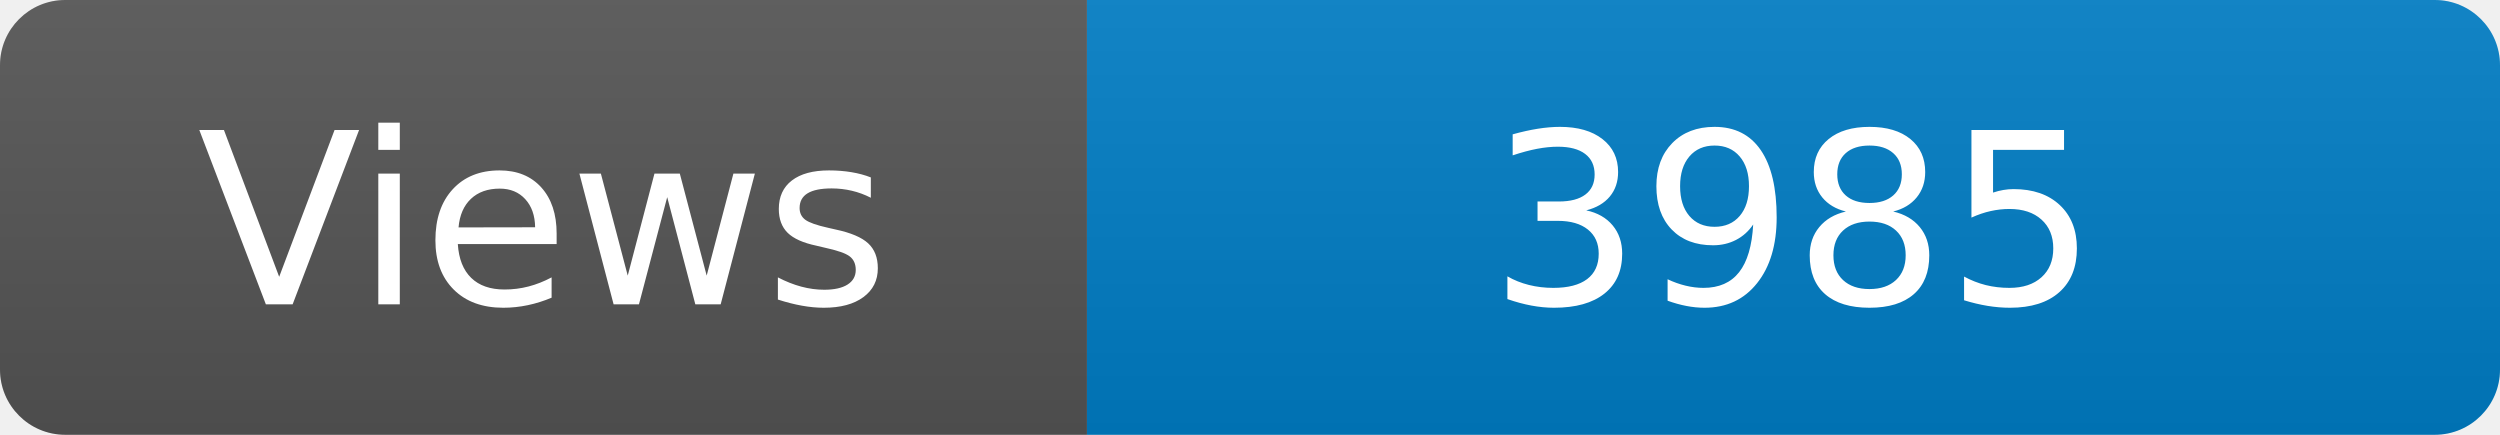
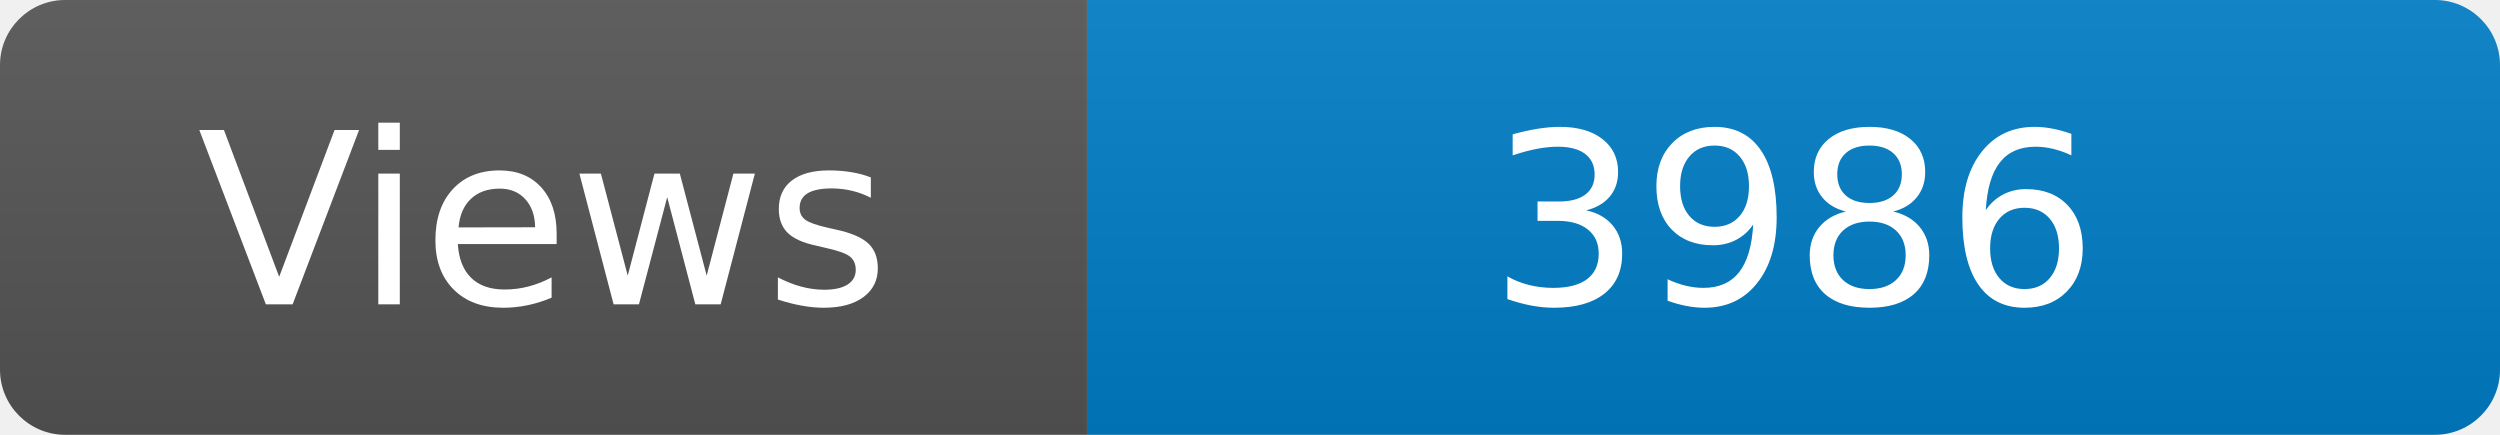
<svg xmlns="http://www.w3.org/2000/svg" width="115" height="20" role="img" aria-label="Maintained?: yes">
  <linearGradient id="s" x2="0" y2="100%">
    <stop offset="0" stop-color="#bbb" stop-opacity=".1" />
    <stop offset="1" stop-opacity=".1" />
  </linearGradient>
  <clipPath id="r">
    <rect width="115" height="20" rx="3" fill="#fff" />
  </clipPath>
  <g clip-path="url(#r)">
    <rect width="50" height="20" fill="#555" />
    <rect x="50" width="160" height="20" fill="#007ec6" />
    <rect width="115" height="20" fill="url(#s)" />
  </g>
  <g fill="#fff" text-anchor="middle" font-family="Verdana,Geneva,DejaVu Sans,sans-serif" font-size="110">
    <text x="250" y="140" transform="scale(.1)" fill="#fff">Views</text>
-     <text x="825" y="140" transform="scale(.1)" fill="#fff">3985</text>
+     <text x="825" y="140" transform="scale(.1)" fill="#fff">3986</text>
  </g>
</svg>
